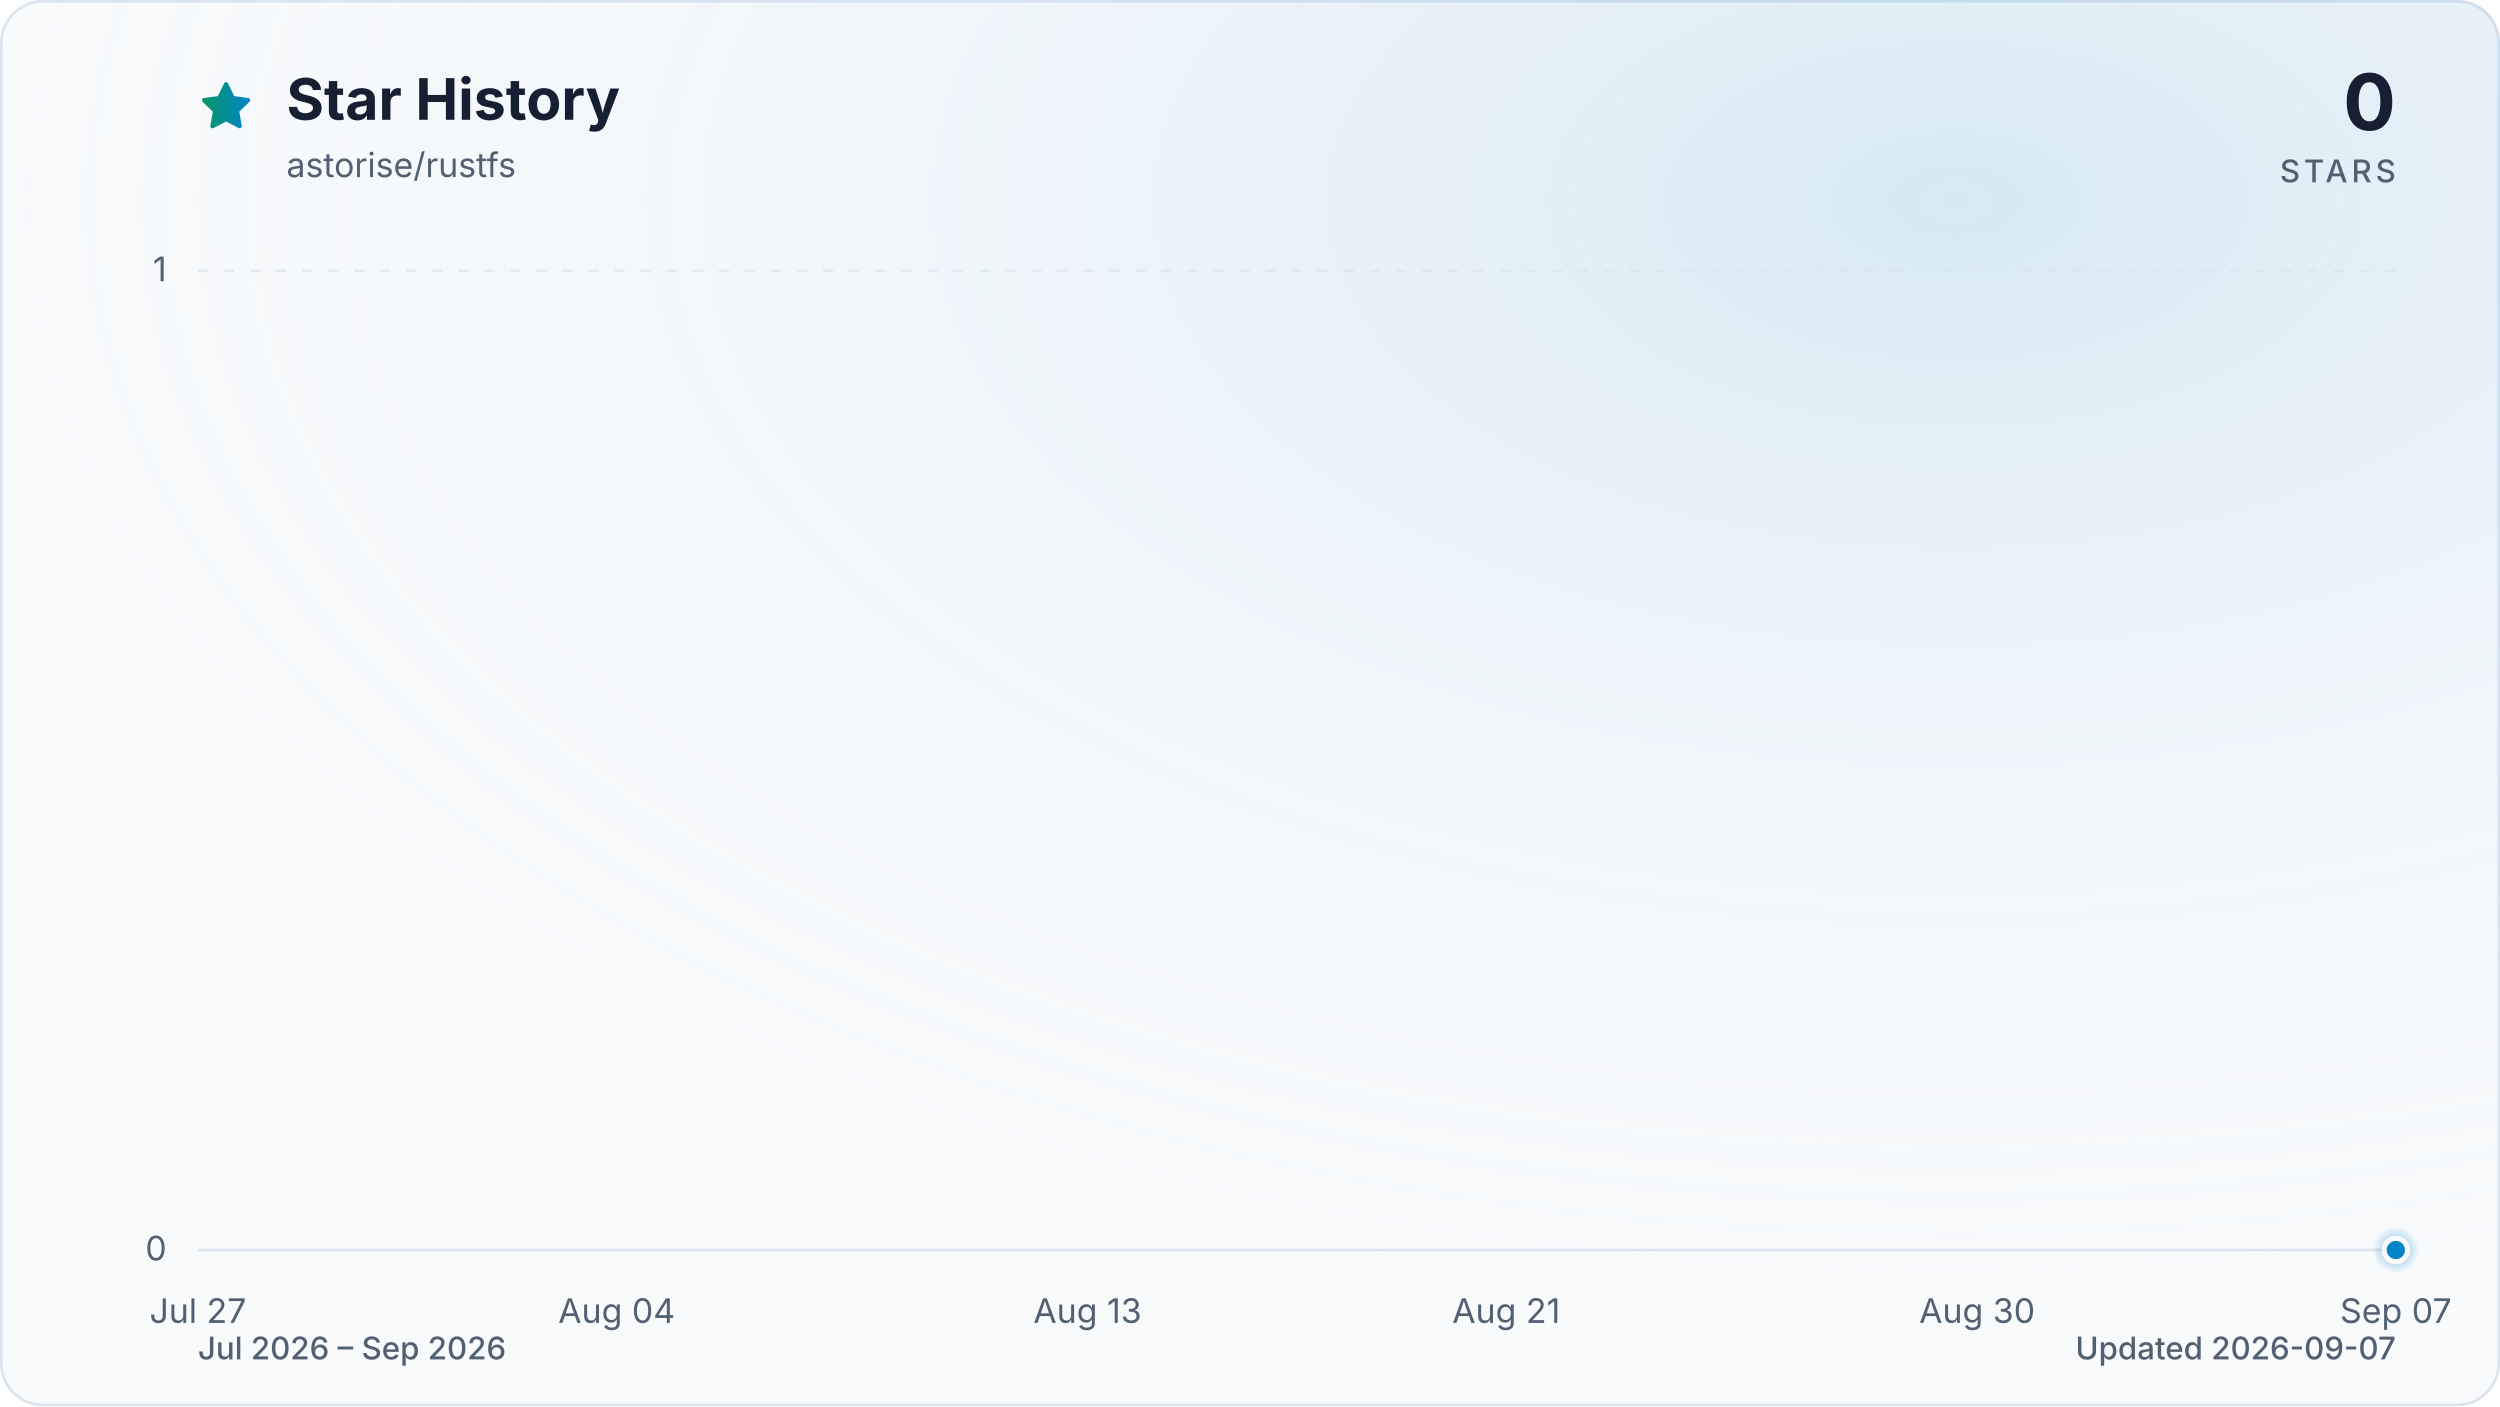
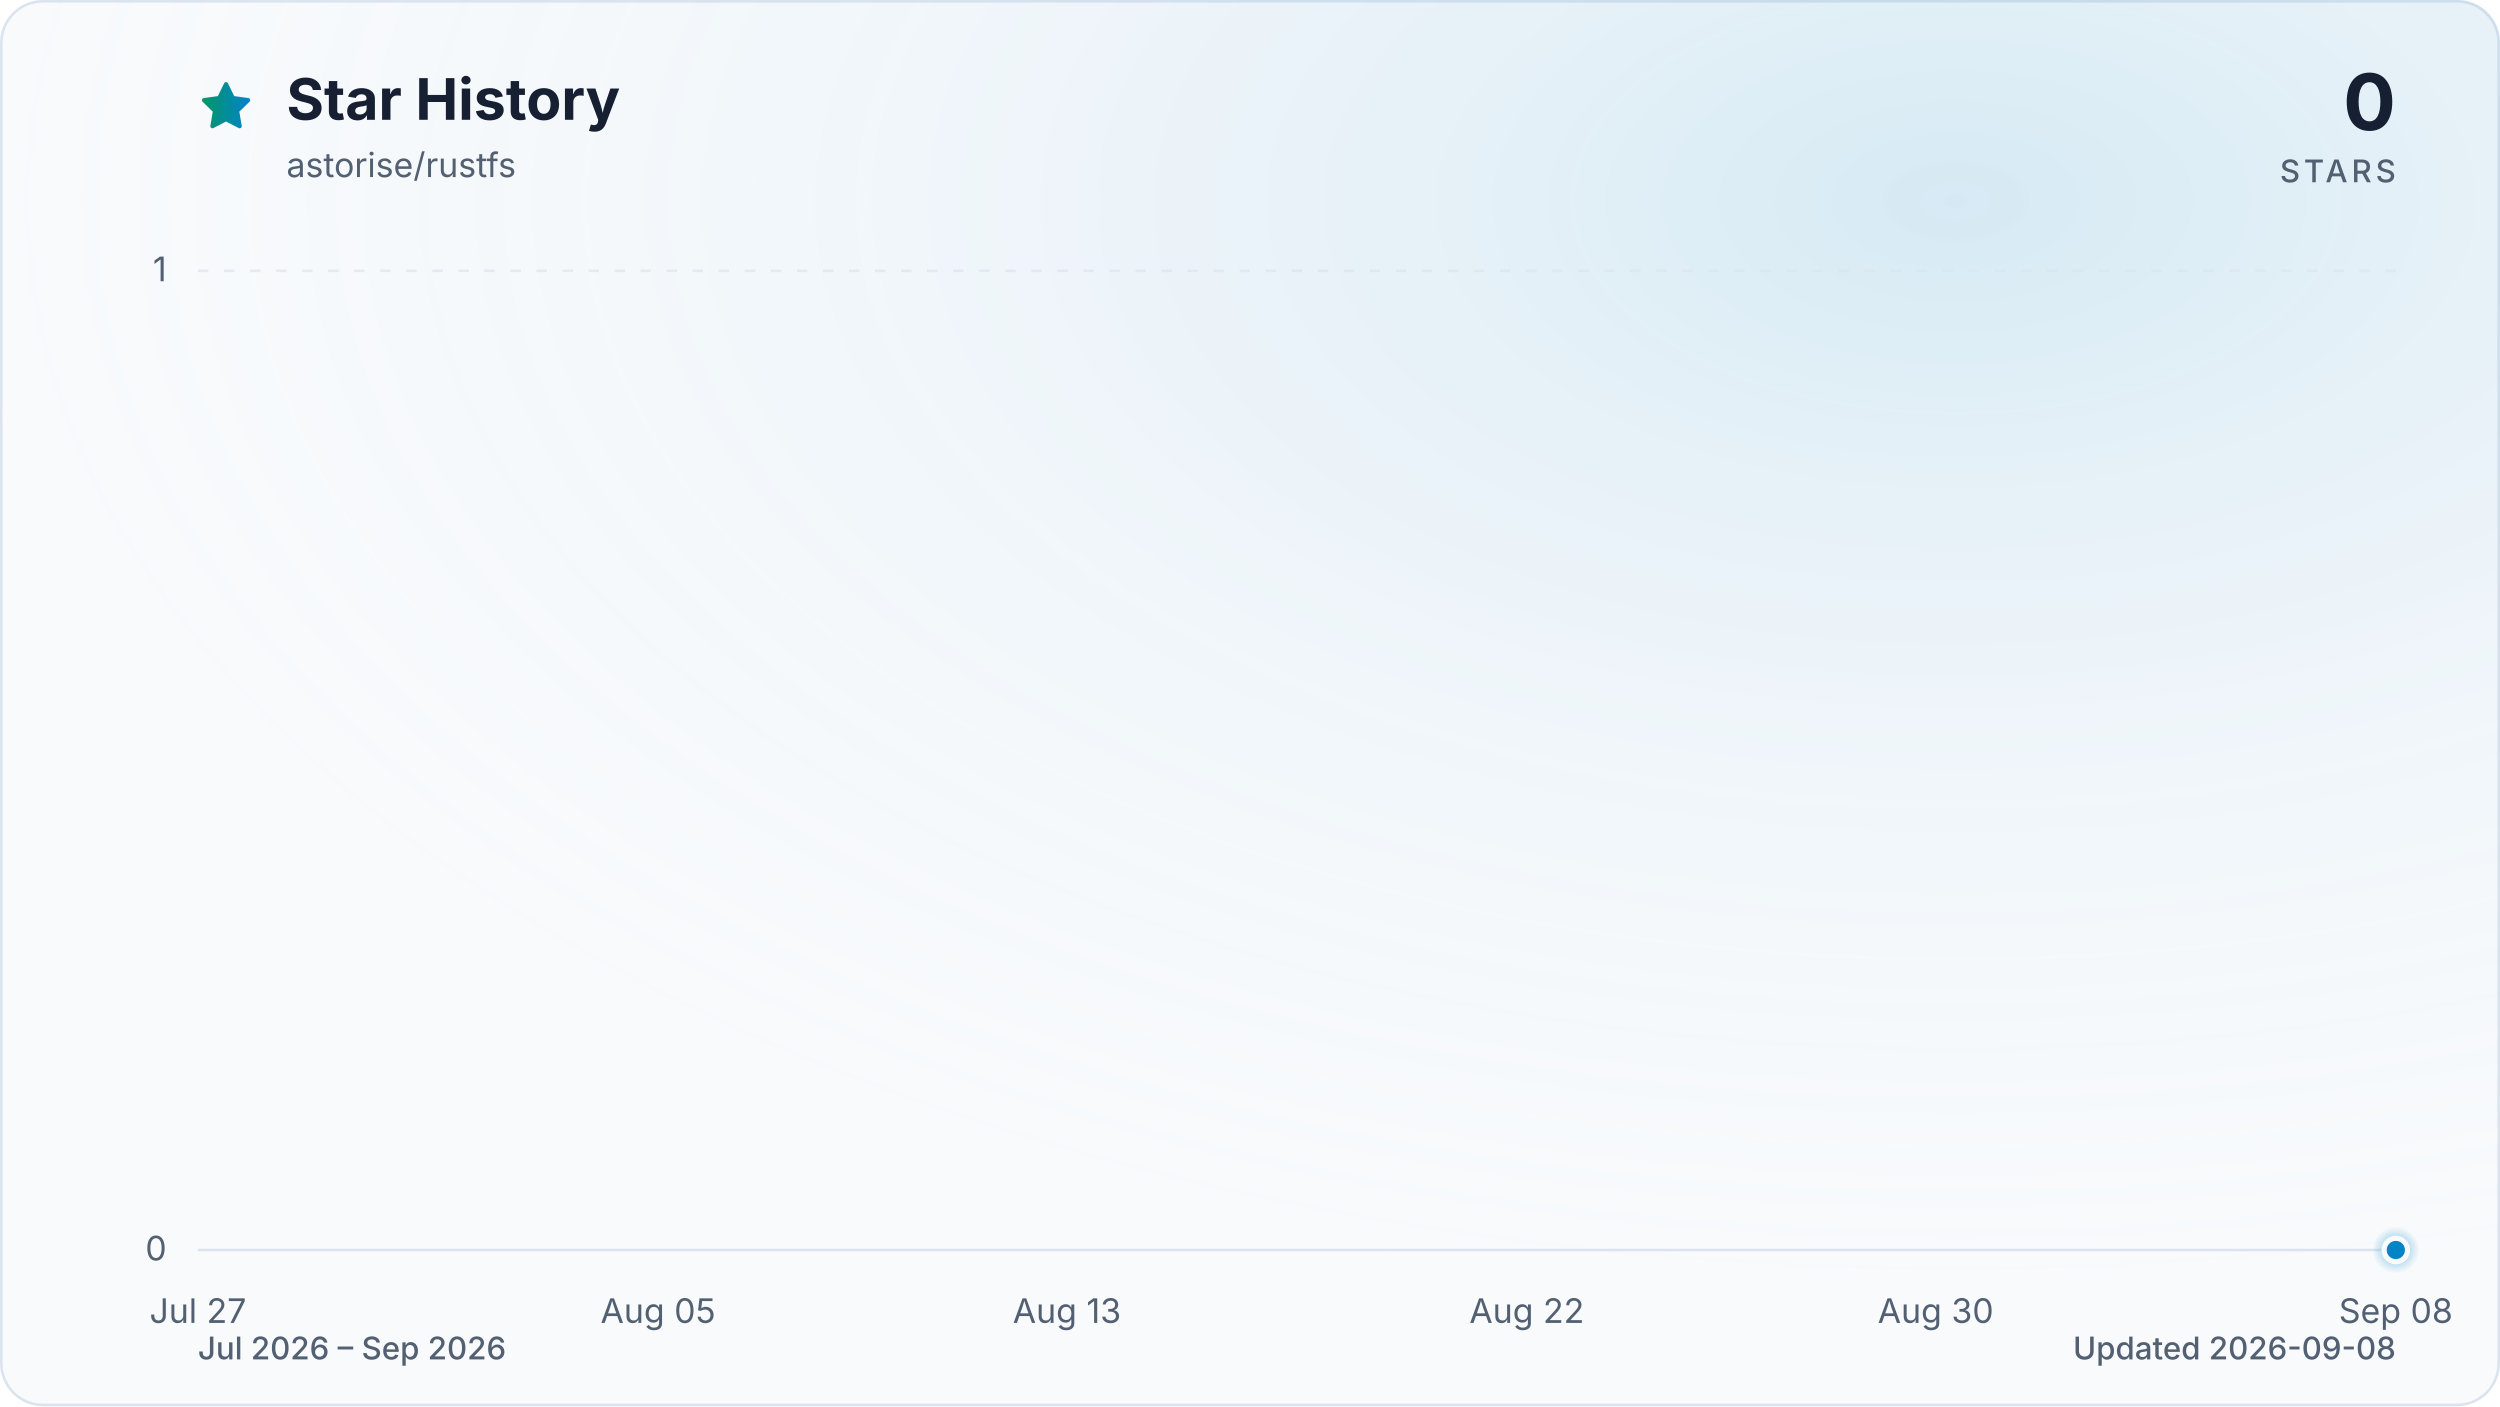
<svg xmlns="http://www.w3.org/2000/svg" viewBox="0 0 960 540" role="img" aria-labelledby="title description" data-style="gradient" data-variant="glow" data-animated="true">
  <defs>
    <linearGradient id="trend" x1="0" y1="0" x2="1" y2="0">
      <stop offset="0%" stop-color="#059669" />
      <stop offset="100%" stop-color="#0284c7" />
    </linearGradient>
    <linearGradient id="area" x1="0" y1="0" x2="0" y2="1">
      <stop offset="0%" stop-color="#059669" stop-opacity="0.30" />
      <stop offset="55%" stop-color="#0284c7" stop-opacity="0.10" />
      <stop offset="100%" stop-color="#0284c7" stop-opacity="0.01" />
    </linearGradient>
    <radialGradient id="marker-halo" cx="50%" cy="50%" r="50%">
      <stop offset="0%" stop-color="#0284c7" stop-opacity="0.55" />
      <stop offset="100%" stop-color="#0284c7" stop-opacity="0" />
    </radialGradient>
    <radialGradient id="surface-glow" cx="78%" cy="14%" r="80%">
      <stop offset="0%" stop-color="#0284c7" stop-opacity="0.14" />
      <stop offset="100%" stop-color="#f8fafc" stop-opacity="0" />
    </radialGradient>
    <filter id="trend-glow" x="-20%" y="-20%" width="140%" height="140%">
      <feGaussianBlur stdDeviation="7" />
    </filter>
  </defs>
  <style>
.trend-enter{transform-box:fill-box;transform-origin:center;animation:trend-enter 520ms cubic-bezier(0.16,1,0.3,1)}
.marker-enter{transform-box:fill-box;transform-origin:center;animation:marker-enter 320ms cubic-bezier(0.16,1,0.3,1) 200ms both}
.marker-pulse{transform-box:fill-box;transform-origin:center;animation:marker-pulse 2.6s ease-out infinite}
@keyframes trend-enter{from{opacity:.35;transform:translateY(10px)}to{opacity:1;transform:translateY(0)}}
@keyframes marker-enter{from{opacity:0;transform:scale(.4)}to{opacity:1;transform:scale(1)}}
@keyframes marker-pulse{0%{opacity:.5;transform:scale(.7)}70%,100%{opacity:0;transform:scale(2.1)}}
@media (prefers-reduced-motion:reduce){.trend-enter,.marker-enter,.marker-pulse{animation:none!important}}
@media (prefers-reduced-motion:reduce){.marker-pulse{opacity:0}}
</style>
  <rect x="0.5" y="0.5" width="959" height="539" fill="#f8fafc" stroke="#dbe4ee" stroke-width="1" rx="16" />
  <rect width="960" height="540" fill="url(#surface-glow)" rx="16" />
  <path d="M12 2.6l2.9 5.9 6.5.9-4.7 4.6 1.1 6.5-5.8-3-5.8 3 1.1-6.5-4.7-4.6 6.5-.9L12 2.6Z" transform="translate(76 30) scale(.9)" fill="url(#trend)" stroke="url(#trend)" stroke-width="1.8" stroke-linejoin="round" aria-hidden="true" />
  <text x="110" y="46" fill="#172033" font-family="ui-sans-serif, system-ui, -apple-system, BlinkMacSystemFont, 'Segoe UI', sans-serif" font-size="22" font-weight="700">Star History</text>
  <text x="110" y="68" fill="#526072" font-family="ui-sans-serif, system-ui, -apple-system, BlinkMacSystemFont, 'Segoe UI', sans-serif" font-size="13">astorise/rustfs</text>
  <text x="920" y="50" fill="#172033" font-family="ui-sans-serif, system-ui, -apple-system, BlinkMacSystemFont, 'Segoe UI', sans-serif" font-size="30" font-weight="700" text-anchor="end">0</text>
  <text x="920" y="70" fill="#526072" font-family="ui-sans-serif, system-ui, -apple-system, BlinkMacSystemFont, 'Segoe UI', sans-serif" font-size="12" font-weight="500" letter-spacing="1.5" text-anchor="end">STARS</text>
  <line x1="76" y1="480.0" x2="920" y2="480.0" stroke="#dbe4ee" stroke-width="1" stroke-dasharray="0" opacity="1" />
  <text x="64" y="484.0" fill="#526072" font-family="ui-sans-serif, system-ui, -apple-system, BlinkMacSystemFont, 'Segoe UI', sans-serif" font-size="13" text-anchor="end">0</text>
  <line x1="76" y1="104.0" x2="920" y2="104.0" stroke="#dbe4ee" stroke-width="1" stroke-dasharray="4 6" opacity="0.7" />
  <text x="64" y="108.0" fill="#526072" font-family="ui-sans-serif, system-ui, -apple-system, BlinkMacSystemFont, 'Segoe UI', sans-serif" font-size="13" text-anchor="end">1</text>
  <text x="76.0" y="508" fill="#526072" font-family="ui-sans-serif, system-ui, -apple-system, BlinkMacSystemFont, 'Segoe UI', sans-serif" font-size="13" text-anchor="middle">Jul 27</text>
-   <text x="236.8" y="508" fill="#526072" font-family="ui-sans-serif, system-ui, -apple-system, BlinkMacSystemFont, 'Segoe UI', sans-serif" font-size="13" text-anchor="middle">Aug 04</text>
-   <text x="417.6" y="508" fill="#526072" font-family="ui-sans-serif, system-ui, -apple-system, BlinkMacSystemFont, 'Segoe UI', sans-serif" font-size="13" text-anchor="middle">Aug 13</text>
-   <text x="578.4" y="508" fill="#526072" font-family="ui-sans-serif, system-ui, -apple-system, BlinkMacSystemFont, 'Segoe UI', sans-serif" font-size="13" text-anchor="middle">Aug 21</text>
-   <text x="759.2" y="508" fill="#526072" font-family="ui-sans-serif, system-ui, -apple-system, BlinkMacSystemFont, 'Segoe UI', sans-serif" font-size="13" text-anchor="middle">Aug 30</text>
-   <text x="920.0" y="508" fill="#526072" font-family="ui-sans-serif, system-ui, -apple-system, BlinkMacSystemFont, 'Segoe UI', sans-serif" font-size="13" text-anchor="middle">Sep 07</text>
+   <text x="252.7" y="508" fill="#526072" font-family="ui-sans-serif, system-ui, -apple-system, BlinkMacSystemFont, 'Segoe UI', sans-serif" font-size="13" text-anchor="middle">Aug 05</text>
+   <text x="409.7" y="508" fill="#526072" font-family="ui-sans-serif, system-ui, -apple-system, BlinkMacSystemFont, 'Segoe UI', sans-serif" font-size="13" text-anchor="middle">Aug 13</text>
+   <text x="586.3" y="508" fill="#526072" font-family="ui-sans-serif, system-ui, -apple-system, BlinkMacSystemFont, 'Segoe UI', sans-serif" font-size="13" text-anchor="middle">Aug 22</text>
+   <text x="743.3" y="508" fill="#526072" font-family="ui-sans-serif, system-ui, -apple-system, BlinkMacSystemFont, 'Segoe UI', sans-serif" font-size="13" text-anchor="middle">Aug 30</text>
+   <text x="920.0" y="508" fill="#526072" font-family="ui-sans-serif, system-ui, -apple-system, BlinkMacSystemFont, 'Segoe UI', sans-serif" font-size="13" text-anchor="middle">Sep 08</text>
  <g class="trend-enter">
-     <path d="M 76.0 480.0 C 82.7 480.0, 89.4 480.0, 96.1 480.0 C 102.8 480.0, 109.5 480.0, 116.2 480.0 C 122.9 480.0, 129.6 480.0, 136.3 480.0 C 143.0 480.0, 149.7 480.0, 156.4 480.0 C 163.1 480.0, 169.8 480.0, 176.5 480.0 C 183.2 480.0, 189.9 480.0, 196.6 480.0 C 203.3 480.0, 210.0 480.0, 216.7 480.0 C 223.4 480.0, 230.1 480.0, 236.8 480.0 C 243.5 480.0, 250.2 480.0, 256.9 480.0 C 263.6 480.0, 270.3 480.0, 277.0 480.0 C 283.7 480.0, 290.3 480.0, 297.0 480.0 C 303.7 480.0, 310.4 480.0, 317.1 480.0 C 323.8 480.0, 330.5 480.0, 337.2 480.0 C 343.9 480.0, 350.6 480.0, 357.3 480.0 C 364.0 480.0, 370.7 480.0, 377.4 480.0 C 384.1 480.0, 390.8 480.0, 397.5 480.0 C 404.2 480.0, 410.9 480.0, 417.6 480.0 C 424.3 480.0, 431.0 480.0, 437.7 480.0 C 444.4 480.0, 451.1 480.0, 457.8 480.0 C 464.5 480.0, 471.2 480.0, 477.9 480.0 C 484.6 480.0, 491.3 480.0, 498.0 480.0 C 504.7 480.0, 511.4 480.0, 518.1 480.0 C 524.8 480.0, 531.5 480.0, 538.2 480.0 C 544.9 480.0, 551.6 480.0, 558.3 480.0 C 565.0 480.0, 571.7 480.0, 578.4 480.0 C 585.1 480.0, 591.8 480.0, 598.5 480.0 C 605.2 480.0, 611.9 480.0, 618.6 480.0 C 625.3 480.0, 632.0 480.0, 638.7 480.0 C 645.4 480.0, 652.1 480.0, 658.8 480.0 C 665.5 480.0, 672.2 480.0, 678.9 480.0 C 685.6 480.0, 692.3 480.0, 699.0 480.0 C 705.7 480.0, 712.3 480.0, 719.0 480.0 C 725.7 480.0, 732.4 480.0, 739.1 480.0 C 745.8 480.0, 752.5 480.0, 759.2 480.0 C 765.9 480.0, 772.6 480.0, 779.3 480.0 C 786.0 480.0, 792.7 480.0, 799.4 480.0 C 806.1 480.0, 812.8 480.0, 819.5 480.0 C 826.2 480.0, 832.9 480.0, 839.6 480.0 C 846.3 480.0, 853.0 480.0, 859.7 480.0 C 866.4 480.0, 873.1 480.0, 879.8 480.0 C 886.5 480.0, 893.2 480.0, 899.9 480.0 C 906.6 480.0, 913.3 480.0, 920.0 480.0 L 920.0 480.0 L 76.0 480.0 Z" fill="url(#area)" />
-     <path d="M 76.0 480.0 C 82.7 480.0, 89.4 480.0, 96.1 480.0 C 102.8 480.0, 109.5 480.0, 116.2 480.0 C 122.9 480.0, 129.6 480.0, 136.3 480.0 C 143.0 480.0, 149.7 480.0, 156.4 480.0 C 163.1 480.0, 169.8 480.0, 176.5 480.0 C 183.2 480.0, 189.9 480.0, 196.6 480.0 C 203.3 480.0, 210.0 480.0, 216.7 480.0 C 223.4 480.0, 230.1 480.0, 236.8 480.0 C 243.5 480.0, 250.2 480.0, 256.9 480.0 C 263.6 480.0, 270.3 480.0, 277.0 480.0 C 283.7 480.0, 290.3 480.0, 297.0 480.0 C 303.7 480.0, 310.4 480.0, 317.1 480.0 C 323.8 480.0, 330.5 480.0, 337.2 480.0 C 343.9 480.0, 350.6 480.0, 357.3 480.0 C 364.0 480.0, 370.7 480.0, 377.4 480.0 C 384.1 480.0, 390.8 480.0, 397.5 480.0 C 404.2 480.0, 410.9 480.0, 417.6 480.0 C 424.3 480.0, 431.0 480.0, 437.7 480.0 C 444.4 480.0, 451.1 480.0, 457.8 480.0 C 464.5 480.0, 471.2 480.0, 477.9 480.0 C 484.6 480.0, 491.3 480.0, 498.0 480.0 C 504.7 480.0, 511.4 480.0, 518.1 480.0 C 524.8 480.0, 531.5 480.0, 538.2 480.0 C 544.9 480.0, 551.6 480.0, 558.3 480.0 C 565.0 480.0, 571.7 480.0, 578.4 480.0 C 585.1 480.0, 591.8 480.0, 598.5 480.0 C 605.2 480.0, 611.9 480.0, 618.6 480.0 C 625.3 480.0, 632.0 480.0, 638.7 480.0 C 645.4 480.0, 652.1 480.0, 658.8 480.0 C 665.5 480.0, 672.2 480.0, 678.9 480.0 C 685.6 480.0, 692.3 480.0, 699.0 480.0 C 705.7 480.0, 712.3 480.0, 719.0 480.0 C 725.7 480.0, 732.4 480.0, 739.1 480.0 C 745.8 480.0, 752.5 480.0, 759.2 480.0 C 765.9 480.0, 772.6 480.0, 779.3 480.0 C 786.0 480.0, 792.7 480.0, 799.4 480.0 C 806.1 480.0, 812.8 480.0, 819.5 480.0 C 826.2 480.0, 832.9 480.0, 839.6 480.0 C 846.3 480.0, 853.0 480.0, 859.7 480.0 C 866.4 480.0, 873.1 480.0, 879.8 480.0 C 886.5 480.0, 893.2 480.0, 899.9 480.0 C 906.6 480.0, 913.3 480.0, 920.0 480.0" fill="none" stroke="url(#trend)" stroke-width="12" stroke-linecap="round" stroke-linejoin="round" opacity="0.16" filter="url(#trend-glow)" />
-     <path d="M 76.0 480.0 C 82.7 480.0, 89.4 480.0, 96.1 480.0 C 102.8 480.0, 109.5 480.0, 116.2 480.0 C 122.9 480.0, 129.6 480.0, 136.3 480.0 C 143.0 480.0, 149.7 480.0, 156.4 480.0 C 163.1 480.0, 169.8 480.0, 176.5 480.0 C 183.2 480.0, 189.9 480.0, 196.6 480.0 C 203.3 480.0, 210.0 480.0, 216.7 480.0 C 223.4 480.0, 230.1 480.0, 236.8 480.0 C 243.5 480.0, 250.2 480.0, 256.9 480.0 C 263.6 480.0, 270.3 480.0, 277.0 480.0 C 283.7 480.0, 290.3 480.0, 297.0 480.0 C 303.7 480.0, 310.4 480.0, 317.1 480.0 C 323.8 480.0, 330.5 480.0, 337.2 480.0 C 343.9 480.0, 350.6 480.0, 357.3 480.0 C 364.0 480.0, 370.7 480.0, 377.4 480.0 C 384.1 480.0, 390.8 480.0, 397.5 480.0 C 404.2 480.0, 410.9 480.0, 417.6 480.0 C 424.3 480.0, 431.0 480.0, 437.7 480.0 C 444.4 480.0, 451.1 480.0, 457.8 480.0 C 464.5 480.0, 471.2 480.0, 477.9 480.0 C 484.6 480.0, 491.3 480.0, 498.0 480.0 C 504.7 480.0, 511.4 480.0, 518.1 480.0 C 524.8 480.0, 531.5 480.0, 538.2 480.0 C 544.9 480.0, 551.6 480.0, 558.3 480.0 C 565.0 480.0, 571.7 480.0, 578.4 480.0 C 585.1 480.0, 591.8 480.0, 598.5 480.0 C 605.2 480.0, 611.9 480.0, 618.6 480.0 C 625.3 480.0, 632.0 480.0, 638.7 480.0 C 645.4 480.0, 652.1 480.0, 658.8 480.0 C 665.5 480.0, 672.2 480.0, 678.9 480.0 C 685.6 480.0, 692.3 480.0, 699.0 480.0 C 705.7 480.0, 712.3 480.0, 719.0 480.0 C 725.7 480.0, 732.4 480.0, 739.1 480.0 C 745.8 480.0, 752.5 480.0, 759.2 480.0 C 765.9 480.0, 772.6 480.0, 779.3 480.0 C 786.0 480.0, 792.7 480.0, 799.4 480.0 C 806.1 480.0, 812.8 480.0, 819.5 480.0 C 826.2 480.0, 832.9 480.0, 839.6 480.0 C 846.3 480.0, 853.0 480.0, 859.7 480.0 C 866.4 480.0, 873.1 480.0, 879.8 480.0 C 886.5 480.0, 893.2 480.0, 899.9 480.0 C 906.6 480.0, 913.3 480.0, 920.0 480.0" fill="none" stroke="url(#trend)" stroke-width="3" stroke-linecap="round" stroke-linejoin="round" />
+     <path d="M 76.0 480.0 C 82.5 480.0, 89.1 480.0, 95.6 480.0 C 102.2 480.0, 108.7 480.0, 115.3 480.0 C 121.8 480.0, 128.3 480.0, 134.9 480.0 C 141.4 480.0, 148.0 480.0, 154.5 480.0 C 161.1 480.0, 167.6 480.0, 174.1 480.0 C 180.7 480.0, 187.2 480.0, 193.8 480.0 C 200.3 480.0, 206.9 480.0, 213.4 480.0 C 219.9 480.0, 226.5 480.0, 233.0 480.0 C 239.6 480.0, 246.1 480.0, 252.7 480.0 C 259.2 480.0, 265.7 480.0, 272.3 480.0 C 278.8 480.0, 285.4 480.0, 291.9 480.0 C 298.4 480.0, 305.0 480.0, 311.5 480.0 C 318.1 480.0, 324.6 480.0, 331.2 480.0 C 337.7 480.0, 344.2 480.0, 350.8 480.0 C 357.3 480.0, 363.9 480.0, 370.4 480.0 C 377.0 480.0, 383.5 480.0, 390.0 480.0 C 396.6 480.0, 403.1 480.0, 409.7 480.0 C 416.2 480.0, 422.8 480.0, 429.3 480.0 C 435.8 480.0, 442.4 480.0, 448.9 480.0 C 455.5 480.0, 462.0 480.0, 468.6 480.0 C 475.1 480.0, 481.6 480.0, 488.2 480.0 C 494.7 480.0, 501.3 480.0, 507.8 480.0 C 514.4 480.0, 520.9 480.0, 527.4 480.0 C 534.0 480.0, 540.5 480.0, 547.1 480.0 C 553.6 480.0, 560.2 480.0, 566.7 480.0 C 573.2 480.0, 579.8 480.0, 586.3 480.0 C 592.9 480.0, 599.4 480.0, 606.0 480.0 C 612.5 480.0, 619.0 480.0, 625.6 480.0 C 632.1 480.0, 638.7 480.0, 645.2 480.0 C 651.8 480.0, 658.3 480.0, 664.8 480.0 C 671.4 480.0, 677.9 480.0, 684.5 480.0 C 691.0 480.0, 697.6 480.0, 704.1 480.0 C 710.6 480.0, 717.2 480.0, 723.7 480.0 C 730.3 480.0, 736.8 480.0, 743.3 480.0 C 749.9 480.0, 756.4 480.0, 763.0 480.0 C 769.5 480.0, 776.1 480.0, 782.6 480.0 C 789.1 480.0, 795.7 480.0, 802.2 480.0 C 808.8 480.0, 815.3 480.0, 821.9 480.0 C 828.4 480.0, 834.9 480.0, 841.5 480.0 C 848.0 480.0, 854.6 480.0, 861.1 480.0 C 867.7 480.0, 874.2 480.0, 880.7 480.0 C 887.3 480.0, 893.8 480.0, 900.4 480.0 C 906.9 480.0, 913.5 480.0, 920.0 480.0 L 920.0 480.0 L 76.0 480.0 Z" fill="url(#area)" />
+     <path d="M 76.0 480.0 C 82.5 480.0, 89.1 480.0, 95.6 480.0 C 102.2 480.0, 108.7 480.0, 115.3 480.0 C 121.8 480.0, 128.3 480.0, 134.9 480.0 C 141.4 480.0, 148.0 480.0, 154.5 480.0 C 161.1 480.0, 167.6 480.0, 174.1 480.0 C 180.7 480.0, 187.2 480.0, 193.8 480.0 C 200.3 480.0, 206.9 480.0, 213.4 480.0 C 219.9 480.0, 226.5 480.0, 233.0 480.0 C 239.6 480.0, 246.1 480.0, 252.7 480.0 C 259.2 480.0, 265.7 480.0, 272.3 480.0 C 278.8 480.0, 285.4 480.0, 291.9 480.0 C 298.4 480.0, 305.0 480.0, 311.5 480.0 C 318.1 480.0, 324.6 480.0, 331.2 480.0 C 337.7 480.0, 344.2 480.0, 350.8 480.0 C 357.3 480.0, 363.9 480.0, 370.4 480.0 C 377.0 480.0, 383.5 480.0, 390.0 480.0 C 396.6 480.0, 403.1 480.0, 409.7 480.0 C 416.2 480.0, 422.8 480.0, 429.3 480.0 C 435.8 480.0, 442.4 480.0, 448.9 480.0 C 455.5 480.0, 462.0 480.0, 468.6 480.0 C 475.1 480.0, 481.6 480.0, 488.2 480.0 C 494.7 480.0, 501.3 480.0, 507.8 480.0 C 514.4 480.0, 520.9 480.0, 527.4 480.0 C 534.0 480.0, 540.5 480.0, 547.1 480.0 C 553.6 480.0, 560.2 480.0, 566.7 480.0 C 573.2 480.0, 579.8 480.0, 586.3 480.0 C 592.9 480.0, 599.4 480.0, 606.0 480.0 C 612.5 480.0, 619.0 480.0, 625.6 480.0 C 632.1 480.0, 638.7 480.0, 645.2 480.0 C 651.8 480.0, 658.3 480.0, 664.8 480.0 C 671.4 480.0, 677.9 480.0, 684.5 480.0 C 691.0 480.0, 697.6 480.0, 704.1 480.0 C 710.6 480.0, 717.2 480.0, 723.7 480.0 C 730.3 480.0, 736.8 480.0, 743.3 480.0 C 749.9 480.0, 756.4 480.0, 763.0 480.0 C 769.5 480.0, 776.1 480.0, 782.6 480.0 C 789.1 480.0, 795.7 480.0, 802.2 480.0 C 808.8 480.0, 815.3 480.0, 821.9 480.0 C 828.4 480.0, 834.9 480.0, 841.5 480.0 C 848.0 480.0, 854.6 480.0, 861.1 480.0 C 867.7 480.0, 874.2 480.0, 880.7 480.0 C 887.3 480.0, 893.8 480.0, 900.4 480.0 C 906.9 480.0, 913.5 480.0, 920.0 480.0" fill="none" stroke="url(#trend)" stroke-width="12" stroke-linecap="round" stroke-linejoin="round" opacity="0.16" filter="url(#trend-glow)" />
+     <path d="M 76.0 480.0 C 82.5 480.0, 89.1 480.0, 95.6 480.0 C 102.2 480.0, 108.7 480.0, 115.3 480.0 C 121.8 480.0, 128.3 480.0, 134.9 480.0 C 141.4 480.0, 148.0 480.0, 154.5 480.0 C 161.1 480.0, 167.6 480.0, 174.1 480.0 C 180.7 480.0, 187.2 480.0, 193.8 480.0 C 200.3 480.0, 206.9 480.0, 213.4 480.0 C 219.9 480.0, 226.5 480.0, 233.0 480.0 C 239.6 480.0, 246.1 480.0, 252.7 480.0 C 259.2 480.0, 265.7 480.0, 272.3 480.0 C 278.8 480.0, 285.4 480.0, 291.9 480.0 C 298.4 480.0, 305.0 480.0, 311.5 480.0 C 318.1 480.0, 324.6 480.0, 331.2 480.0 C 337.7 480.0, 344.2 480.0, 350.8 480.0 C 357.3 480.0, 363.9 480.0, 370.4 480.0 C 377.0 480.0, 383.5 480.0, 390.0 480.0 C 396.6 480.0, 403.1 480.0, 409.7 480.0 C 416.2 480.0, 422.8 480.0, 429.3 480.0 C 435.8 480.0, 442.4 480.0, 448.9 480.0 C 455.5 480.0, 462.0 480.0, 468.6 480.0 C 475.1 480.0, 481.6 480.0, 488.2 480.0 C 494.7 480.0, 501.3 480.0, 507.8 480.0 C 514.4 480.0, 520.9 480.0, 527.4 480.0 C 534.0 480.0, 540.5 480.0, 547.1 480.0 C 553.6 480.0, 560.2 480.0, 566.7 480.0 C 573.2 480.0, 579.8 480.0, 586.3 480.0 C 592.9 480.0, 599.4 480.0, 606.0 480.0 C 612.5 480.0, 619.0 480.0, 625.6 480.0 C 632.1 480.0, 638.7 480.0, 645.2 480.0 C 651.8 480.0, 658.3 480.0, 664.8 480.0 C 671.4 480.0, 677.9 480.0, 684.5 480.0 C 691.0 480.0, 697.6 480.0, 704.1 480.0 C 710.6 480.0, 717.2 480.0, 723.7 480.0 C 730.3 480.0, 736.8 480.0, 743.3 480.0 C 749.9 480.0, 756.4 480.0, 763.0 480.0 C 769.5 480.0, 776.1 480.0, 782.6 480.0 C 789.1 480.0, 795.7 480.0, 802.2 480.0 C 808.8 480.0, 815.3 480.0, 821.9 480.0 C 828.4 480.0, 834.9 480.0, 841.5 480.0 C 848.0 480.0, 854.6 480.0, 861.1 480.0 C 867.7 480.0, 874.2 480.0, 880.7 480.0 C 887.3 480.0, 893.8 480.0, 900.4 480.0 C 906.9 480.0, 913.5 480.0, 920.0 480.0" fill="none" stroke="url(#trend)" stroke-width="3" stroke-linecap="round" stroke-linejoin="round" />
  </g>
  <g class="marker-enter">
    <circle class="marker-pulse" cx="920.0" cy="480.0" r="9" fill="url(#marker-halo)" />
    <circle cx="920.0" cy="480.0" r="4.5" fill="#0284c7" stroke="#f8fafc" stroke-width="2" />
  </g>
  <text x="76" y="522" fill="#526072" font-family="ui-sans-serif, system-ui, -apple-system, BlinkMacSystemFont, 'Segoe UI', sans-serif" font-size="12" font-weight="500">Jul 2026 – Sep 2026</text>
-   <text x="920" y="522" fill="#526072" font-family="ui-sans-serif, system-ui, -apple-system, BlinkMacSystemFont, 'Segoe UI', sans-serif" font-size="12" font-weight="500" text-anchor="end">Updated 2026-09-07</text>
+   <text x="920" y="522" fill="#526072" font-family="ui-sans-serif, system-ui, -apple-system, BlinkMacSystemFont, 'Segoe UI', sans-serif" font-size="12" font-weight="500" text-anchor="end">Updated 2026-09-08</text>
</svg>
